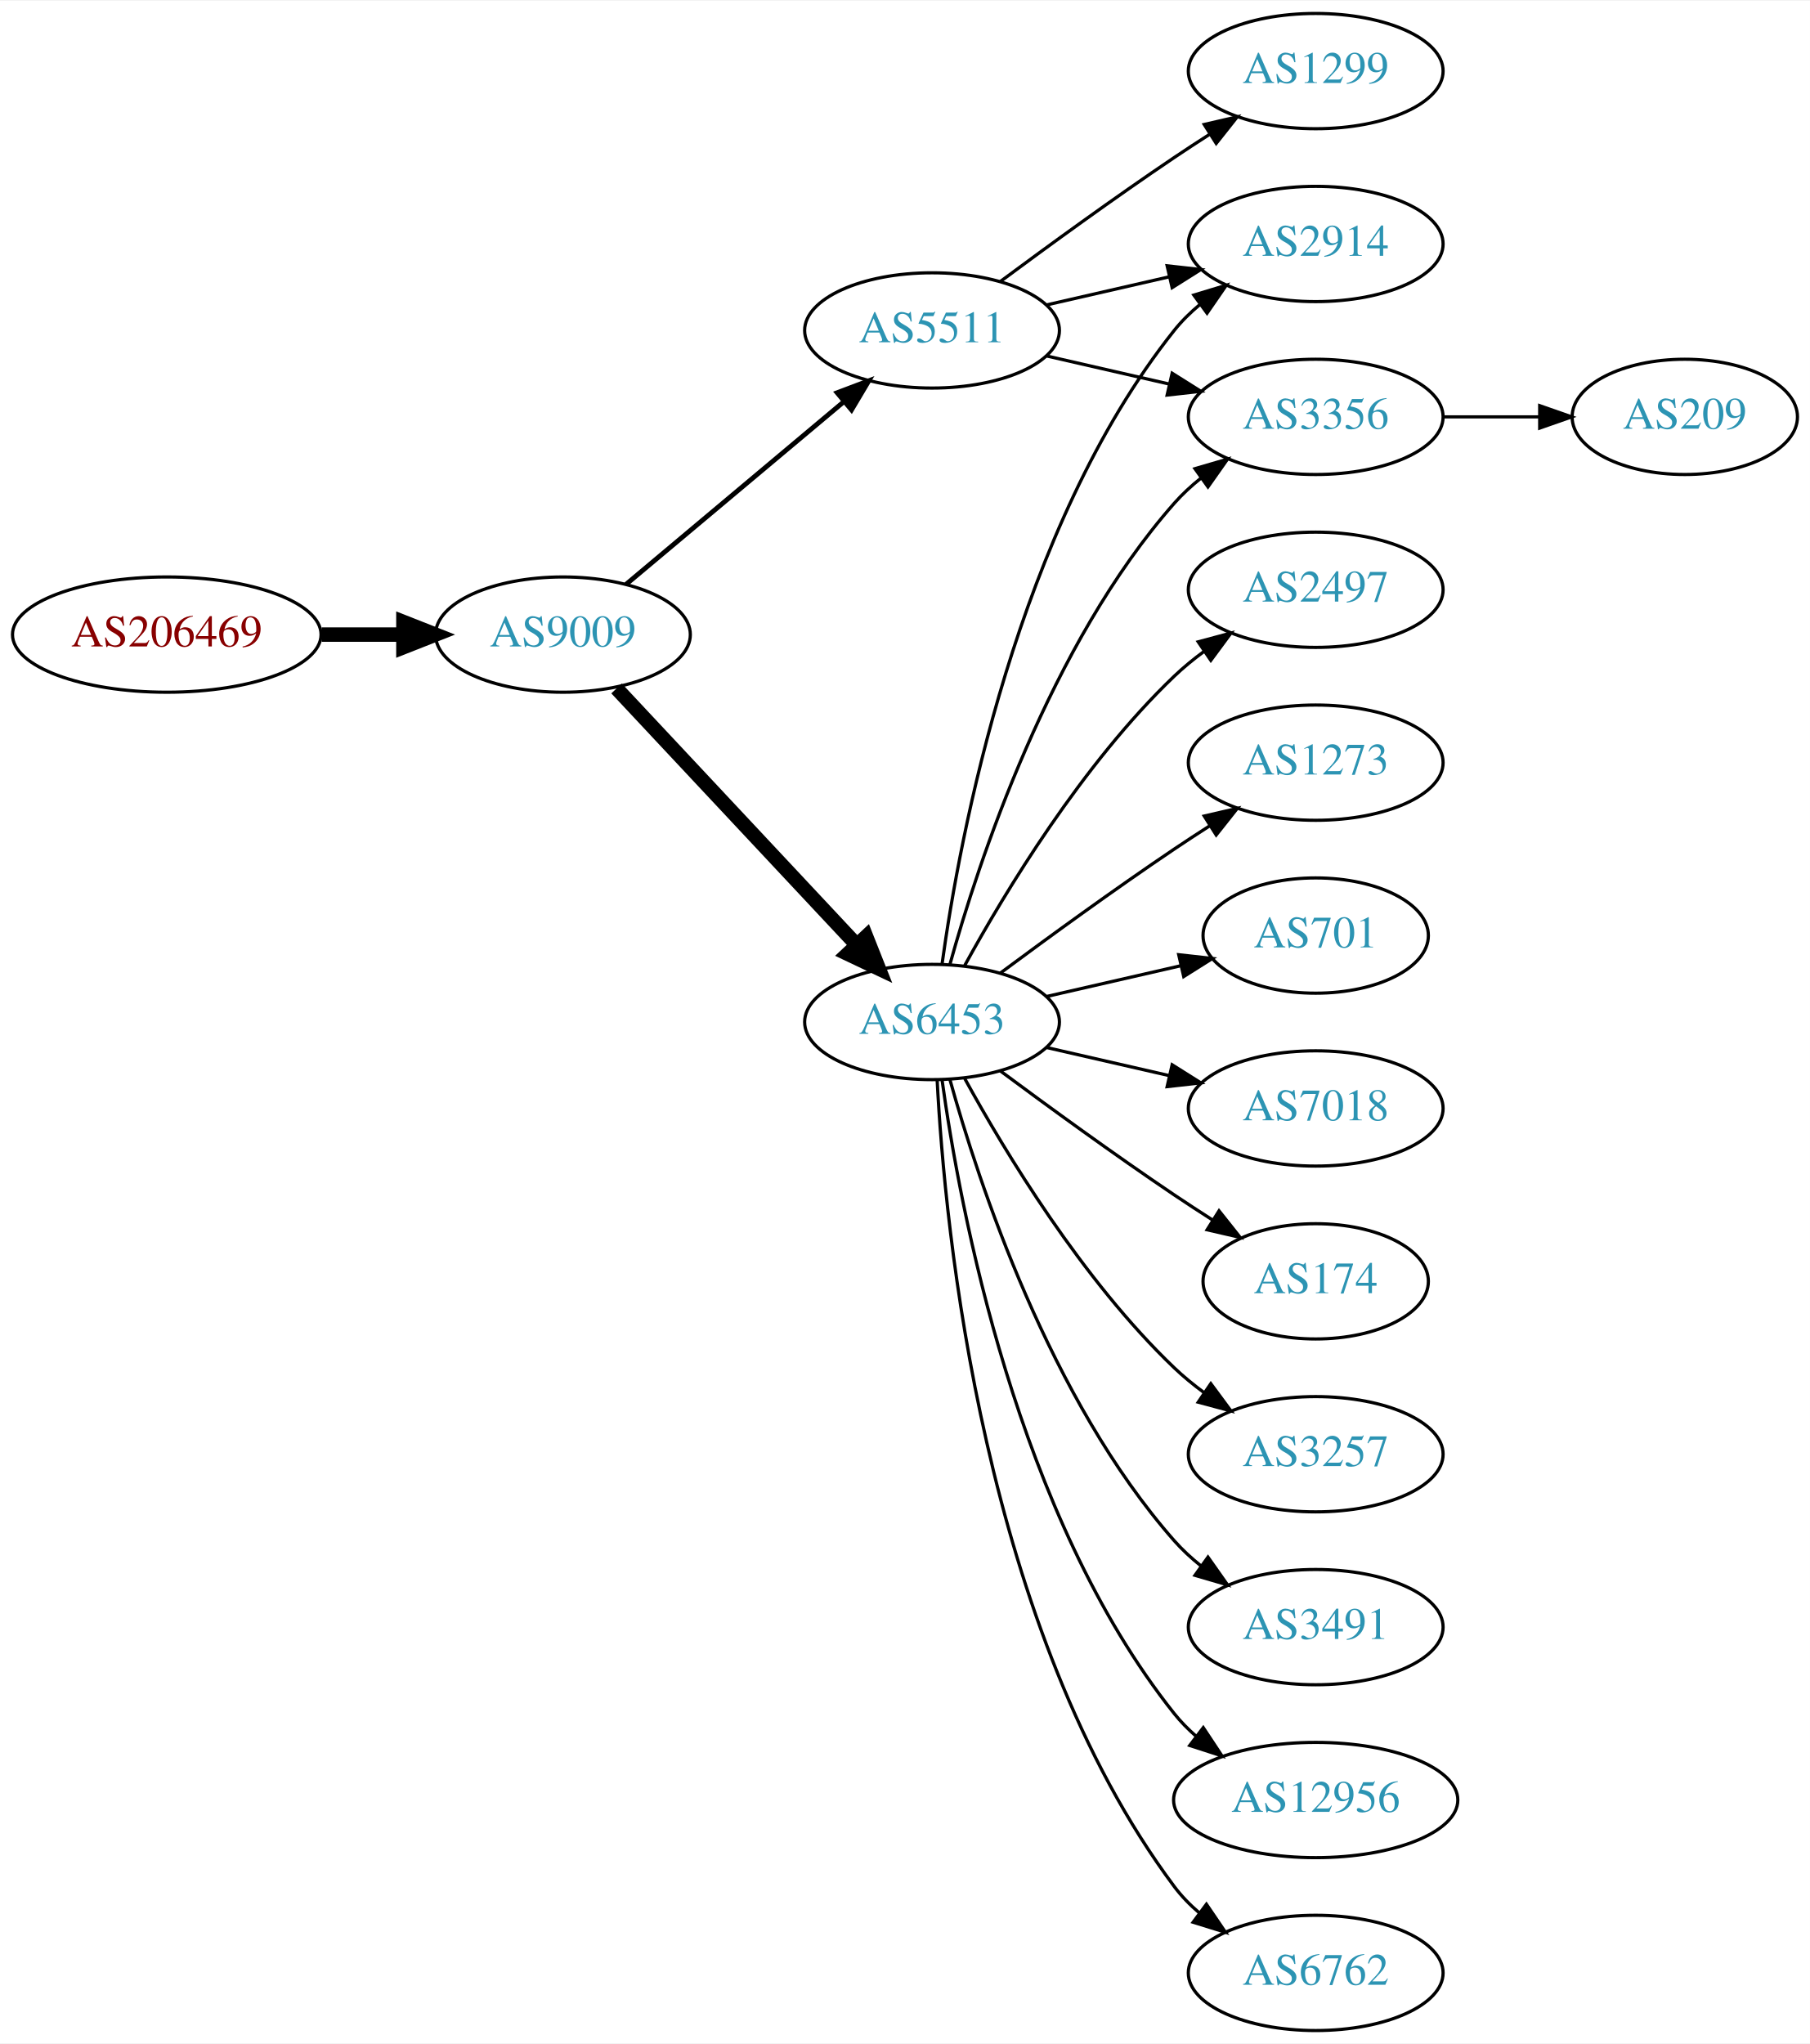
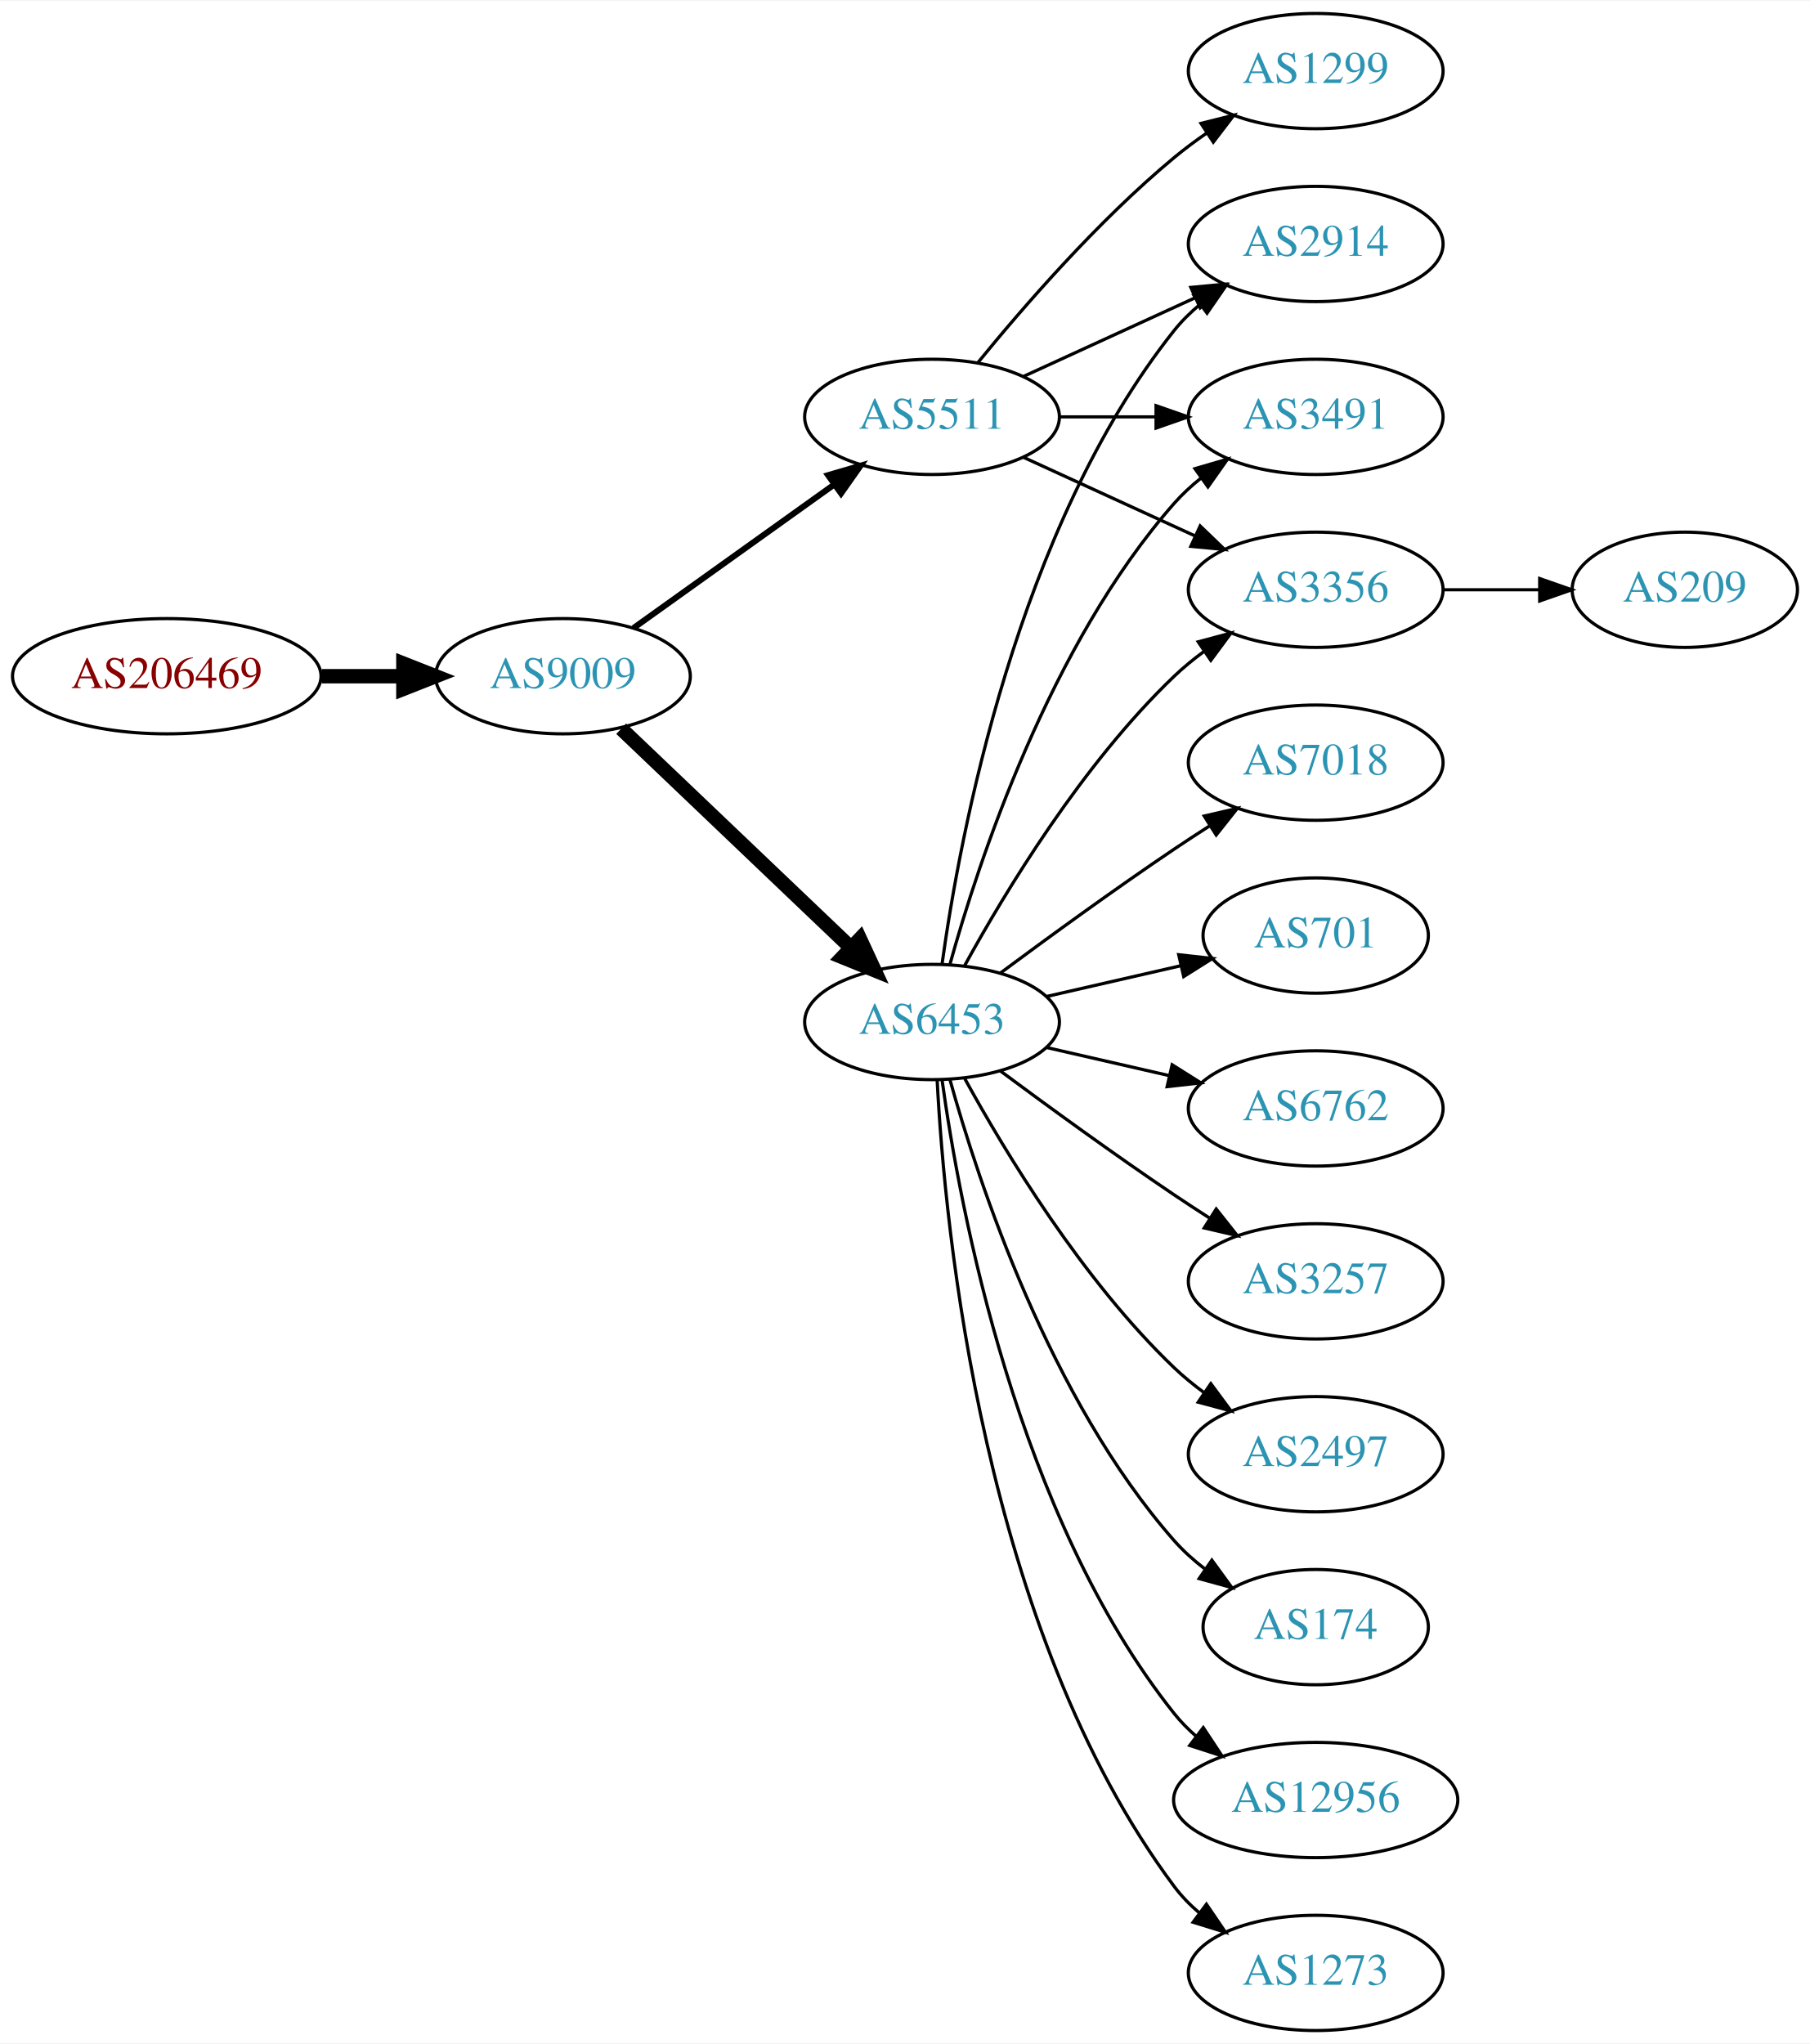
<svg xmlns="http://www.w3.org/2000/svg" xmlns:xlink="http://www.w3.org/1999/xlink" width="565pt" height="638pt" viewBox="0.00 0.00 565.36 638.00">
  <g id="graph0" class="graph" transform="scale(1 1) rotate(0) translate(4 634)">
    <polygon fill="white" stroke="none" points="-4,4 -4,-634 561.363,-634 561.363,4 -4,4" />
    <g id="node1" class="node">
      <g id="a_node1">
        <a xlink:href="/asn/206469" xlink:title="AS206469 ~ Networked Creativity LLP [AT]">
-           <ellipse fill="#ffffff" stroke="black" cx="48.096" cy="-436" rx="48.192" ry="18" />
-           <text text-anchor="middle" x="48.096" y="-432.3" font-family="Times,serif" font-size="14.00" fill="#880000">AS206469</text>
+           <ellipse fill="#ffffff" stroke="black" cx="48.096" cy="-423" rx="48.192" ry="18" />
+           <text text-anchor="middle" x="48.096" y="-419.3" font-family="Times,serif" font-size="14.00" fill="#880000">AS206469</text>
        </a>
      </g>
    </g>
    <g id="node2" class="node">
      <g id="a_node2">
        <a xlink:href="/asn/9009" xlink:title="AS9009 ~ M247 Ltd [GB]">
-           <ellipse fill="#ffffff" stroke="black" cx="171.838" cy="-436" rx="39.794" ry="18" />
-           <text text-anchor="middle" x="171.838" y="-432.3" font-family="Times,serif" font-size="14.00" fill="#2c94b3">AS9009</text>
+           <ellipse fill="#ffffff" stroke="black" cx="171.838" cy="-423" rx="39.794" ry="18" />
+           <text text-anchor="middle" x="171.838" y="-419.3" font-family="Times,serif" font-size="14.00" fill="#2c94b3">AS9009</text>
        </a>
      </g>
    </g>
    <g id="edge1" class="edge">
-       <path fill="none" stroke="black" stroke-width="4.5" d="M96.513,-436C104.867,-436 113.577,-436 121.969,-436" />
-       <polygon fill="black" stroke="black" stroke-width="4.5" points="122.004,-439.938 132.004,-436 122.004,-432.063 122.004,-439.938" />
+       <path fill="none" stroke="black" stroke-width="4.5" d="M96.513,-423C104.867,-423 113.577,-423 121.969,-423" />
+       <polygon fill="black" stroke="black" stroke-width="4.5" points="122.004,-426.938 132.004,-423 122.004,-419.063 122.004,-426.938" />
    </g>
    <g id="node3" class="node">
      <g id="a_node3">
        <a xlink:href="/asn/6453" xlink:title="AS6453 ~ TATA COMMUNICATIONS (AMERICA) INC [US]">
          <ellipse fill="#ffffff" stroke="black" cx="287.131" cy="-315" rx="39.794" ry="18" />
          <text text-anchor="middle" x="287.131" y="-311.3" font-family="Times,serif" font-size="14.00" fill="#2c94b3">AS6453</text>
        </a>
      </g>
    </g>
    <g id="edge2" class="edge">
-       <path fill="none" stroke="black" stroke-width="4.5" d="M188.591,-419.175C208.037,-398.406 241.252,-362.932 263.444,-339.23" />
-       <polygon fill="black" stroke="black" stroke-width="4.5" points="266.551,-341.673 270.512,-331.682 260.803,-336.29 266.551,-341.673" />
+       <path fill="none" stroke="black" stroke-width="4.5" d="M190.045,-406.597C209.12,-388.413 240.04,-358.937 261.638,-338.349" />
+       <polygon fill="black" stroke="black" stroke-width="4.5" points="264.612,-340.953 269.133,-331.203 259.178,-335.253 264.612,-340.953" />
    </g>
    <g id="node4" class="node">
      <g id="a_node4">
        <a xlink:href="/asn/5511" xlink:title="AS5511 ~ Orange S.A. [FR]">
-           <ellipse fill="#ffffff" stroke="black" cx="287.131" cy="-531" rx="39.794" ry="18" />
-           <text text-anchor="middle" x="287.131" y="-527.3" font-family="Times,serif" font-size="14.00" fill="#2c94b3">AS5511</text>
+           <ellipse fill="#ffffff" stroke="black" cx="287.131" cy="-504" rx="39.794" ry="18" />
+           <text text-anchor="middle" x="287.131" y="-500.3" font-family="Times,serif" font-size="14.00" fill="#2c94b3">AS5511</text>
        </a>
      </g>
    </g>
    <g id="edge3" class="edge">
-       <path fill="none" stroke="black" stroke-width="1.5" d="M191.546,-451.687C210.077,-467.227 238.634,-491.172 259.523,-508.689" />
-       <polygon fill="black" stroke="black" stroke-width="1.5" points="257.484,-511.546 267.395,-515.289 261.981,-506.182 257.484,-511.546" />
+       <path fill="none" stroke="black" stroke-width="1.875" d="M193.882,-438.046C211.497,-450.639 236.835,-468.755 256.501,-482.816" />
+       <polygon fill="black" stroke="black" stroke-width="1.875" points="254.645,-485.791 264.815,-488.76 258.716,-480.097 254.645,-485.791" />
    </g>
    <g id="node5" class="node">
      <g id="a_node5">
        <a xlink:href="/asn/2914" xlink:title="AS2914 ~ NTT America, Inc. [US]">
          <ellipse fill="#ffffff" stroke="black" cx="406.973" cy="-558" rx="39.794" ry="18" />
          <text text-anchor="middle" x="406.973" y="-554.3" font-family="Times,serif" font-size="14.00" fill="#2c94b3">AS2914</text>
        </a>
      </g>
    </g>
    <g id="edge4" class="edge">
      <path fill="none" stroke="black" d="M290.27,-333.17C295.77,-372.974 313.596,-469.233 362.777,-531 365.119,-533.94 367.873,-536.649 370.839,-539.121" />
      <polygon fill="black" stroke="black" points="368.904,-542.042 379.045,-545.11 373.031,-536.388 368.904,-542.042" />
    </g>
    <g id="node6" class="node">
      <g id="a_node6">
        <a xlink:href="/asn/2497" xlink:title="AS2497 ~ Internet Initiative Japan Inc. [JP]">
-           <ellipse fill="#ffffff" stroke="black" cx="406.973" cy="-450" rx="39.794" ry="18" />
-           <text text-anchor="middle" x="406.973" y="-446.3" font-family="Times,serif" font-size="14.00" fill="#2c94b3">AS2497</text>
+           <ellipse fill="#ffffff" stroke="black" cx="406.973" cy="-180" rx="39.794" ry="18" />
+           <text text-anchor="middle" x="406.973" y="-176.3" font-family="Times,serif" font-size="14.00" fill="#2c94b3">AS2497</text>
        </a>
      </g>
    </g>
    <g id="edge5" class="edge">
-       <path fill="none" stroke="black" d="M297.372,-332.713C309.918,-355.561 334.095,-395.611 362.777,-423 365.646,-425.739 368.834,-428.347 372.144,-430.785" />
-       <polygon fill="black" stroke="black" points="370.267,-433.742 380.503,-436.477 374.207,-427.956 370.267,-433.742" />
+       <path fill="none" stroke="black" d="M297.372,-297.287C309.918,-274.439 334.095,-234.389 362.777,-207 365.646,-204.261 368.834,-201.653 372.144,-199.215" />
+       <polygon fill="black" stroke="black" points="374.207,-202.044 380.503,-193.523 370.267,-196.258 374.207,-202.044" />
    </g>
    <g id="node7" class="node">
      <g id="a_node7">
+         <a xlink:href="/asn/174" xlink:title="AS174 ~ Cogent Communications [US]">
+           <ellipse fill="#ffffff" stroke="black" cx="406.973" cy="-126" rx="35.194" ry="18" />
+           <text text-anchor="middle" x="406.973" y="-122.3" font-family="Times,serif" font-size="14.00" fill="#2c94b3">AS174</text>
+         </a>
+       </g>
+     </g>
+     <g id="edge6" class="edge">
+       <path fill="none" stroke="black" d="M292.704,-297.054C301.61,-265.005 323.894,-197.158 362.777,-153 365.605,-149.789 368.906,-146.828 372.401,-144.136" />
+       <polygon fill="black" stroke="black" points="374.535,-146.916 380.776,-138.355 370.558,-141.155 374.535,-146.916" />
+     </g>
+     <g id="node8" class="node">
+       <g id="a_node8">
+         <a xlink:href="/asn/12956" xlink:title="AS12956 ~ TELXIUS [ES]">
+           <ellipse fill="#ffffff" stroke="black" cx="406.973" cy="-72" rx="44.393" ry="18" />
+           <text text-anchor="middle" x="406.973" y="-68.3" font-family="Times,serif" font-size="14.00" fill="#2c94b3">AS12956</text>
+         </a>
+       </g>
+     </g>
+     <g id="edge7" class="edge">
+       <path fill="none" stroke="black" d="M290.27,-296.83C295.77,-257.026 313.596,-160.767 362.777,-99 364.816,-96.44 367.167,-94.056 369.699,-91.851" />
+       <polygon fill="black" stroke="black" points="371.854,-94.609 377.7,-85.773 367.62,-89.035 371.854,-94.609" />
+     </g>
+     <g id="node9" class="node">
+       <g id="a_node9">
        <a xlink:href="/asn/1273" xlink:title="AS1273 ~ Vodafone Group PLC [EU]">
+           <ellipse fill="#ffffff" stroke="black" cx="406.973" cy="-18" rx="39.794" ry="18" />
+           <text text-anchor="middle" x="406.973" y="-14.3" font-family="Times,serif" font-size="14.00" fill="#2c94b3">AS1273</text>
+         </a>
+       </g>
+     </g>
+     <g id="edge8" class="edge">
+       <path fill="none" stroke="black" d="M288.723,-296.977C291.099,-250.588 303.017,-125.107 362.777,-45 365.025,-41.987 367.717,-39.231 370.643,-36.728" />
+       <polygon fill="black" stroke="black" points="372.838,-39.459 378.795,-30.697 368.674,-33.831 372.838,-39.459" />
+     </g>
+     <g id="node10" class="node">
+       <g id="a_node10">
+         <a xlink:href="/asn/7018" xlink:title="AS7018 ~ ATT-INTERNET4 [US]">
          <ellipse fill="#ffffff" stroke="black" cx="406.973" cy="-396" rx="39.794" ry="18" />
-           <text text-anchor="middle" x="406.973" y="-392.3" font-family="Times,serif" font-size="14.00" fill="#2c94b3">AS1273</text>
-         </a>
-       </g>
-     </g>
-     <g id="edge6" class="edge">
+           <text text-anchor="middle" x="406.973" y="-392.3" font-family="Times,serif" font-size="14.00" fill="#2c94b3">AS7018</text>
+         </a>
+       </g>
+     </g>
+     <g id="edge9" class="edge">
      <path fill="none" stroke="black" d="M308.461,-330.277C323.324,-341.304 344.068,-356.407 362.777,-369 366.326,-371.389 370.077,-373.839 373.825,-376.242" />
      <polygon fill="black" stroke="black" points="372.151,-379.325 382.474,-381.712 375.893,-373.409 372.151,-379.325" />
    </g>
-     <g id="node8" class="node">
-       <g id="a_node8">
+     <g id="node11" class="node">
+       <g id="a_node11">
+         <a xlink:href="/asn/3491" xlink:title="AS3491 ~ PCCW Global, Inc. [US]">
+           <ellipse fill="#ffffff" stroke="black" cx="406.973" cy="-504" rx="39.794" ry="18" />
+           <text text-anchor="middle" x="406.973" y="-500.3" font-family="Times,serif" font-size="14.00" fill="#2c94b3">AS3491</text>
+         </a>
+       </g>
+     </g>
+     <g id="edge10" class="edge">
+       <path fill="none" stroke="black" d="M292.704,-332.946C301.61,-364.995 323.894,-432.842 362.777,-477 365.261,-479.821 368.111,-482.449 371.137,-484.871" />
+       <polygon fill="black" stroke="black" points="369.254,-487.828 379.426,-490.791 373.322,-482.131 369.254,-487.828" />
+     </g>
+     <g id="node12" class="node">
+       <g id="a_node12">
        <a xlink:href="/asn/701" xlink:title="AS701 ~ UUNET [US]">
          <ellipse fill="#ffffff" stroke="black" cx="406.973" cy="-342" rx="35.194" ry="18" />
          <text text-anchor="middle" x="406.973" y="-338.3" font-family="Times,serif" font-size="14.00" fill="#2c94b3">AS701</text>
        </a>
      </g>
    </g>
-     <g id="edge7" class="edge">
+     <g id="edge11" class="edge">
      <path fill="none" stroke="black" d="M322.85,-322.955C335.943,-325.955 350.965,-329.396 364.606,-332.522" />
      <polygon fill="black" stroke="black" points="364.184,-336.016 374.713,-334.838 365.747,-329.193 364.184,-336.016" />
    </g>
-     <g id="node9" class="node">
-       <g id="a_node9">
-         <a xlink:href="/asn/7018" xlink:title="AS7018 ~ AT&amp;T Services, Inc. [US]">
+     <g id="node13" class="node">
+       <g id="a_node13">
+         <a xlink:href="/asn/6762" xlink:title="AS6762 ~ TELECOM ITALIA SPARKLE S.p.A. [IT]">
          <ellipse fill="#ffffff" stroke="black" cx="406.973" cy="-288" rx="39.794" ry="18" />
-           <text text-anchor="middle" x="406.973" y="-284.3" font-family="Times,serif" font-size="14.00" fill="#2c94b3">AS7018</text>
-         </a>
-       </g>
-     </g>
-     <g id="edge8" class="edge">
+           <text text-anchor="middle" x="406.973" y="-284.3" font-family="Times,serif" font-size="14.00" fill="#2c94b3">AS6762</text>
+         </a>
+       </g>
+     </g>
+     <g id="edge12" class="edge">
      <path fill="none" stroke="black" d="M322.85,-307.045C334.85,-304.296 348.471,-301.175 361.164,-298.267" />
      <polygon fill="black" stroke="black" points="362.129,-301.636 371.095,-295.991 360.566,-294.813 362.129,-301.636" />
    </g>
-     <g id="node10" class="node">
-       <g id="a_node10">
-         <a xlink:href="/asn/174" xlink:title="AS174 ~ Cogent Communications [US]">
-           <ellipse fill="#ffffff" stroke="black" cx="406.973" cy="-234" rx="35.194" ry="18" />
-           <text text-anchor="middle" x="406.973" y="-230.3" font-family="Times,serif" font-size="14.00" fill="#2c94b3">AS174</text>
-         </a>
-       </g>
-     </g>
-     <g id="edge9" class="edge">
-       <path fill="none" stroke="black" d="M308.461,-299.723C323.324,-288.696 344.068,-273.593 362.777,-261 366.595,-258.431 370.645,-255.79 374.675,-253.214" />
-       <polygon fill="black" stroke="black" points="376.779,-256.025 383.369,-247.729 373.044,-250.105 376.779,-256.025" />
-     </g>
-     <g id="node11" class="node">
-       <g id="a_node11">
-         <a xlink:href="/asn/3356" xlink:title="AS3356 ~ Level 3 Parent, LLC [US]">
-           <ellipse fill="#ffffff" stroke="black" cx="406.973" cy="-504" rx="39.794" ry="18" />
-           <text text-anchor="middle" x="406.973" y="-500.3" font-family="Times,serif" font-size="14.00" fill="#2c94b3">AS3356</text>
-         </a>
-       </g>
-     </g>
-     <g id="edge10" class="edge">
-       <path fill="none" stroke="black" d="M292.704,-332.946C301.61,-364.995 323.894,-432.842 362.777,-477 365.261,-479.821 368.111,-482.449 371.137,-484.871" />
-       <polygon fill="black" stroke="black" points="369.254,-487.828 379.426,-490.791 373.322,-482.131 369.254,-487.828" />
-     </g>
-     <g id="node12" class="node">
-       <g id="a_node12">
-         <a xlink:href="/asn/3257" xlink:title="AS3257 ~ GTT [DE]">
-           <ellipse fill="#ffffff" stroke="black" cx="406.973" cy="-180" rx="39.794" ry="18" />
-           <text text-anchor="middle" x="406.973" y="-176.3" font-family="Times,serif" font-size="14.00" fill="#2c94b3">AS3257</text>
-         </a>
-       </g>
-     </g>
-     <g id="edge11" class="edge">
-       <path fill="none" stroke="black" d="M297.372,-297.287C309.918,-274.439 334.095,-234.389 362.777,-207 365.646,-204.261 368.834,-201.653 372.144,-199.215" />
-       <polygon fill="black" stroke="black" points="374.207,-202.044 380.503,-193.523 370.267,-196.258 374.207,-202.044" />
-     </g>
-     <g id="node13" class="node">
-       <g id="a_node13">
-         <a xlink:href="/asn/3491" xlink:title="AS3491 ~ PCCW Global, Inc. [US]">
-           <ellipse fill="#ffffff" stroke="black" cx="406.973" cy="-126" rx="39.794" ry="18" />
-           <text text-anchor="middle" x="406.973" y="-122.3" font-family="Times,serif" font-size="14.00" fill="#2c94b3">AS3491</text>
-         </a>
-       </g>
-     </g>
-     <g id="edge12" class="edge">
-       <path fill="none" stroke="black" d="M292.704,-297.054C301.61,-265.005 323.894,-197.158 362.777,-153 365.261,-150.179 368.111,-147.551 371.137,-145.129" />
-       <polygon fill="black" stroke="black" points="373.322,-147.869 379.426,-139.209 369.254,-142.172 373.322,-147.869" />
-     </g>
    <g id="node14" class="node">
      <g id="a_node14">
-         <a xlink:href="/asn/12956" xlink:title="AS12956 ~ TELXIUS [ES]">
-           <ellipse fill="#ffffff" stroke="black" cx="406.973" cy="-72" rx="44.393" ry="18" />
-           <text text-anchor="middle" x="406.973" y="-68.3" font-family="Times,serif" font-size="14.00" fill="#2c94b3">AS12956</text>
+         <a xlink:href="/asn/3257" xlink:title="AS3257 ~ GTT [DE]">
+           <ellipse fill="#ffffff" stroke="black" cx="406.973" cy="-234" rx="39.794" ry="18" />
+           <text text-anchor="middle" x="406.973" y="-230.3" font-family="Times,serif" font-size="14.00" fill="#2c94b3">AS3257</text>
        </a>
      </g>
    </g>
    <g id="edge13" class="edge">
-       <path fill="none" stroke="black" d="M290.27,-296.83C295.77,-257.026 313.596,-160.767 362.777,-99 364.816,-96.44 367.167,-94.056 369.699,-91.851" />
-       <polygon fill="black" stroke="black" points="371.854,-94.609 377.7,-85.773 367.62,-89.035 371.854,-94.609" />
+       <path fill="none" stroke="black" d="M308.461,-299.723C323.324,-288.696 344.068,-273.593 362.777,-261 366.326,-258.611 370.077,-256.161 373.825,-253.758" />
+       <polygon fill="black" stroke="black" points="375.893,-256.591 382.474,-248.288 372.151,-250.675 375.893,-256.591" />
    </g>
    <g id="node15" class="node">
      <g id="a_node15">
-         <a xlink:href="/asn/6762" xlink:title="AS6762 ~ TELECOM ITALIA SPARKLE S.p.A. [IT]">
-           <ellipse fill="#ffffff" stroke="black" cx="406.973" cy="-18" rx="39.794" ry="18" />
-           <text text-anchor="middle" x="406.973" y="-14.3" font-family="Times,serif" font-size="14.00" fill="#2c94b3">AS6762</text>
+         <a xlink:href="/asn/3356" xlink:title="AS3356 ~ Level 3 Parent, LLC [US]">
+           <ellipse fill="#ffffff" stroke="black" cx="406.973" cy="-450" rx="39.794" ry="18" />
+           <text text-anchor="middle" x="406.973" y="-446.3" font-family="Times,serif" font-size="14.00" fill="#2c94b3">AS3356</text>
        </a>
      </g>
    </g>
    <g id="edge14" class="edge">
-       <path fill="none" stroke="black" d="M288.723,-296.977C291.099,-250.588 303.017,-125.107 362.777,-45 365.025,-41.987 367.717,-39.231 370.643,-36.728" />
-       <polygon fill="black" stroke="black" points="372.838,-39.459 378.795,-30.697 368.674,-33.831 372.838,-39.459" />
+       <path fill="none" stroke="black" d="M297.372,-332.713C309.918,-355.561 334.095,-395.611 362.777,-423 365.646,-425.739 368.834,-428.347 372.144,-430.785" />
+       <polygon fill="black" stroke="black" points="370.267,-433.742 380.503,-436.477 374.207,-427.956 370.267,-433.742" />
+     </g>
+     <g id="edge17" class="edge">
+       <path fill="none" stroke="black" d="M315.76,-516.661C331.717,-523.973 351.987,-533.261 369.27,-541.181" />
+       <polygon fill="black" stroke="black" points="367.969,-544.435 378.518,-545.419 370.885,-538.071 367.969,-544.435" />
    </g>
    <g id="edge15" class="edge">
-       <path fill="none" stroke="black" d="M322.85,-538.955C334.85,-541.704 348.471,-544.825 361.164,-547.733" />
-       <polygon fill="black" stroke="black" points="360.566,-551.187 371.095,-550.009 362.129,-544.364 360.566,-551.187" />
-     </g>
-     <g id="edge17" class="edge">
-       <path fill="none" stroke="black" d="M322.85,-523.045C334.85,-520.296 348.471,-517.175 361.164,-514.267" />
-       <polygon fill="black" stroke="black" points="362.129,-517.636 371.095,-511.991 360.566,-510.813 362.129,-517.636" />
+       <path fill="none" stroke="black" d="M327.044,-504C336.597,-504 346.947,-504 356.909,-504" />
+       <polygon fill="black" stroke="black" points="357.102,-507.5 367.102,-504 357.102,-500.5 357.102,-507.5" />
+     </g>
+     <g id="edge16" class="edge">
+       <path fill="none" stroke="black" d="M315.76,-491.339C331.717,-484.027 351.987,-474.739 369.27,-466.819" />
+       <polygon fill="black" stroke="black" points="370.885,-469.929 378.518,-462.581 367.969,-463.565 370.885,-469.929" />
    </g>
    <g id="node16" class="node">
      <g id="a_node16">
        <a xlink:href="/asn/1299" xlink:title="AS1299 ~ Telia Carrier [EU]">
          <ellipse fill="#ffffff" stroke="black" cx="406.973" cy="-612" rx="39.794" ry="18" />
          <text text-anchor="middle" x="406.973" y="-608.3" font-family="Times,serif" font-size="14.00" fill="#2c94b3">AS1299</text>
        </a>
      </g>
    </g>
-     <g id="edge16" class="edge">
-       <path fill="none" stroke="black" d="M308.461,-546.277C323.324,-557.304 344.068,-572.407 362.777,-585 366.326,-587.389 370.077,-589.839 373.825,-592.242" />
-       <polygon fill="black" stroke="black" points="372.151,-595.325 382.474,-597.712 375.893,-589.409 372.151,-595.325" />
+     <g id="edge18" class="edge">
+       <path fill="none" stroke="black" d="M301.55,-521.065C315.665,-538.375 339.079,-565.345 362.777,-585 365.994,-587.668 369.494,-590.27 373.065,-592.741" />
+       <polygon fill="black" stroke="black" points="371.143,-595.666 381.421,-598.236 374.988,-589.817 371.143,-595.666" />
    </g>
    <g id="node17" class="node">
      <g id="a_node17">
        <a xlink:href="/asn/209" xlink:title="AS209 ~ CenturyLink Communications, LLC [US]">
-           <ellipse fill="#ffffff" stroke="black" cx="522.266" cy="-504" rx="35.194" ry="18" />
-           <text text-anchor="middle" x="522.266" y="-500.3" font-family="Times,serif" font-size="14.00" fill="#2c94b3">AS209</text>
-         </a>
-       </g>
-     </g>
-     <g id="edge18" class="edge">
-       <path fill="none" stroke="black" d="M446.646,-504C456.351,-504 466.842,-504 476.805,-504" />
-       <polygon fill="black" stroke="black" points="476.941,-507.5 486.941,-504 476.941,-500.5 476.941,-507.5" />
+           <ellipse fill="#ffffff" stroke="black" cx="522.266" cy="-450" rx="35.194" ry="18" />
+           <text text-anchor="middle" x="522.266" y="-446.3" font-family="Times,serif" font-size="14.00" fill="#2c94b3">AS209</text>
+         </a>
+       </g>
+     </g>
+     <g id="edge19" class="edge">
+       <path fill="none" stroke="black" d="M446.646,-450C456.351,-450 466.842,-450 476.805,-450" />
+       <polygon fill="black" stroke="black" points="476.941,-453.5 486.941,-450 476.941,-446.5 476.941,-453.5" />
    </g>
  </g>
</svg>
